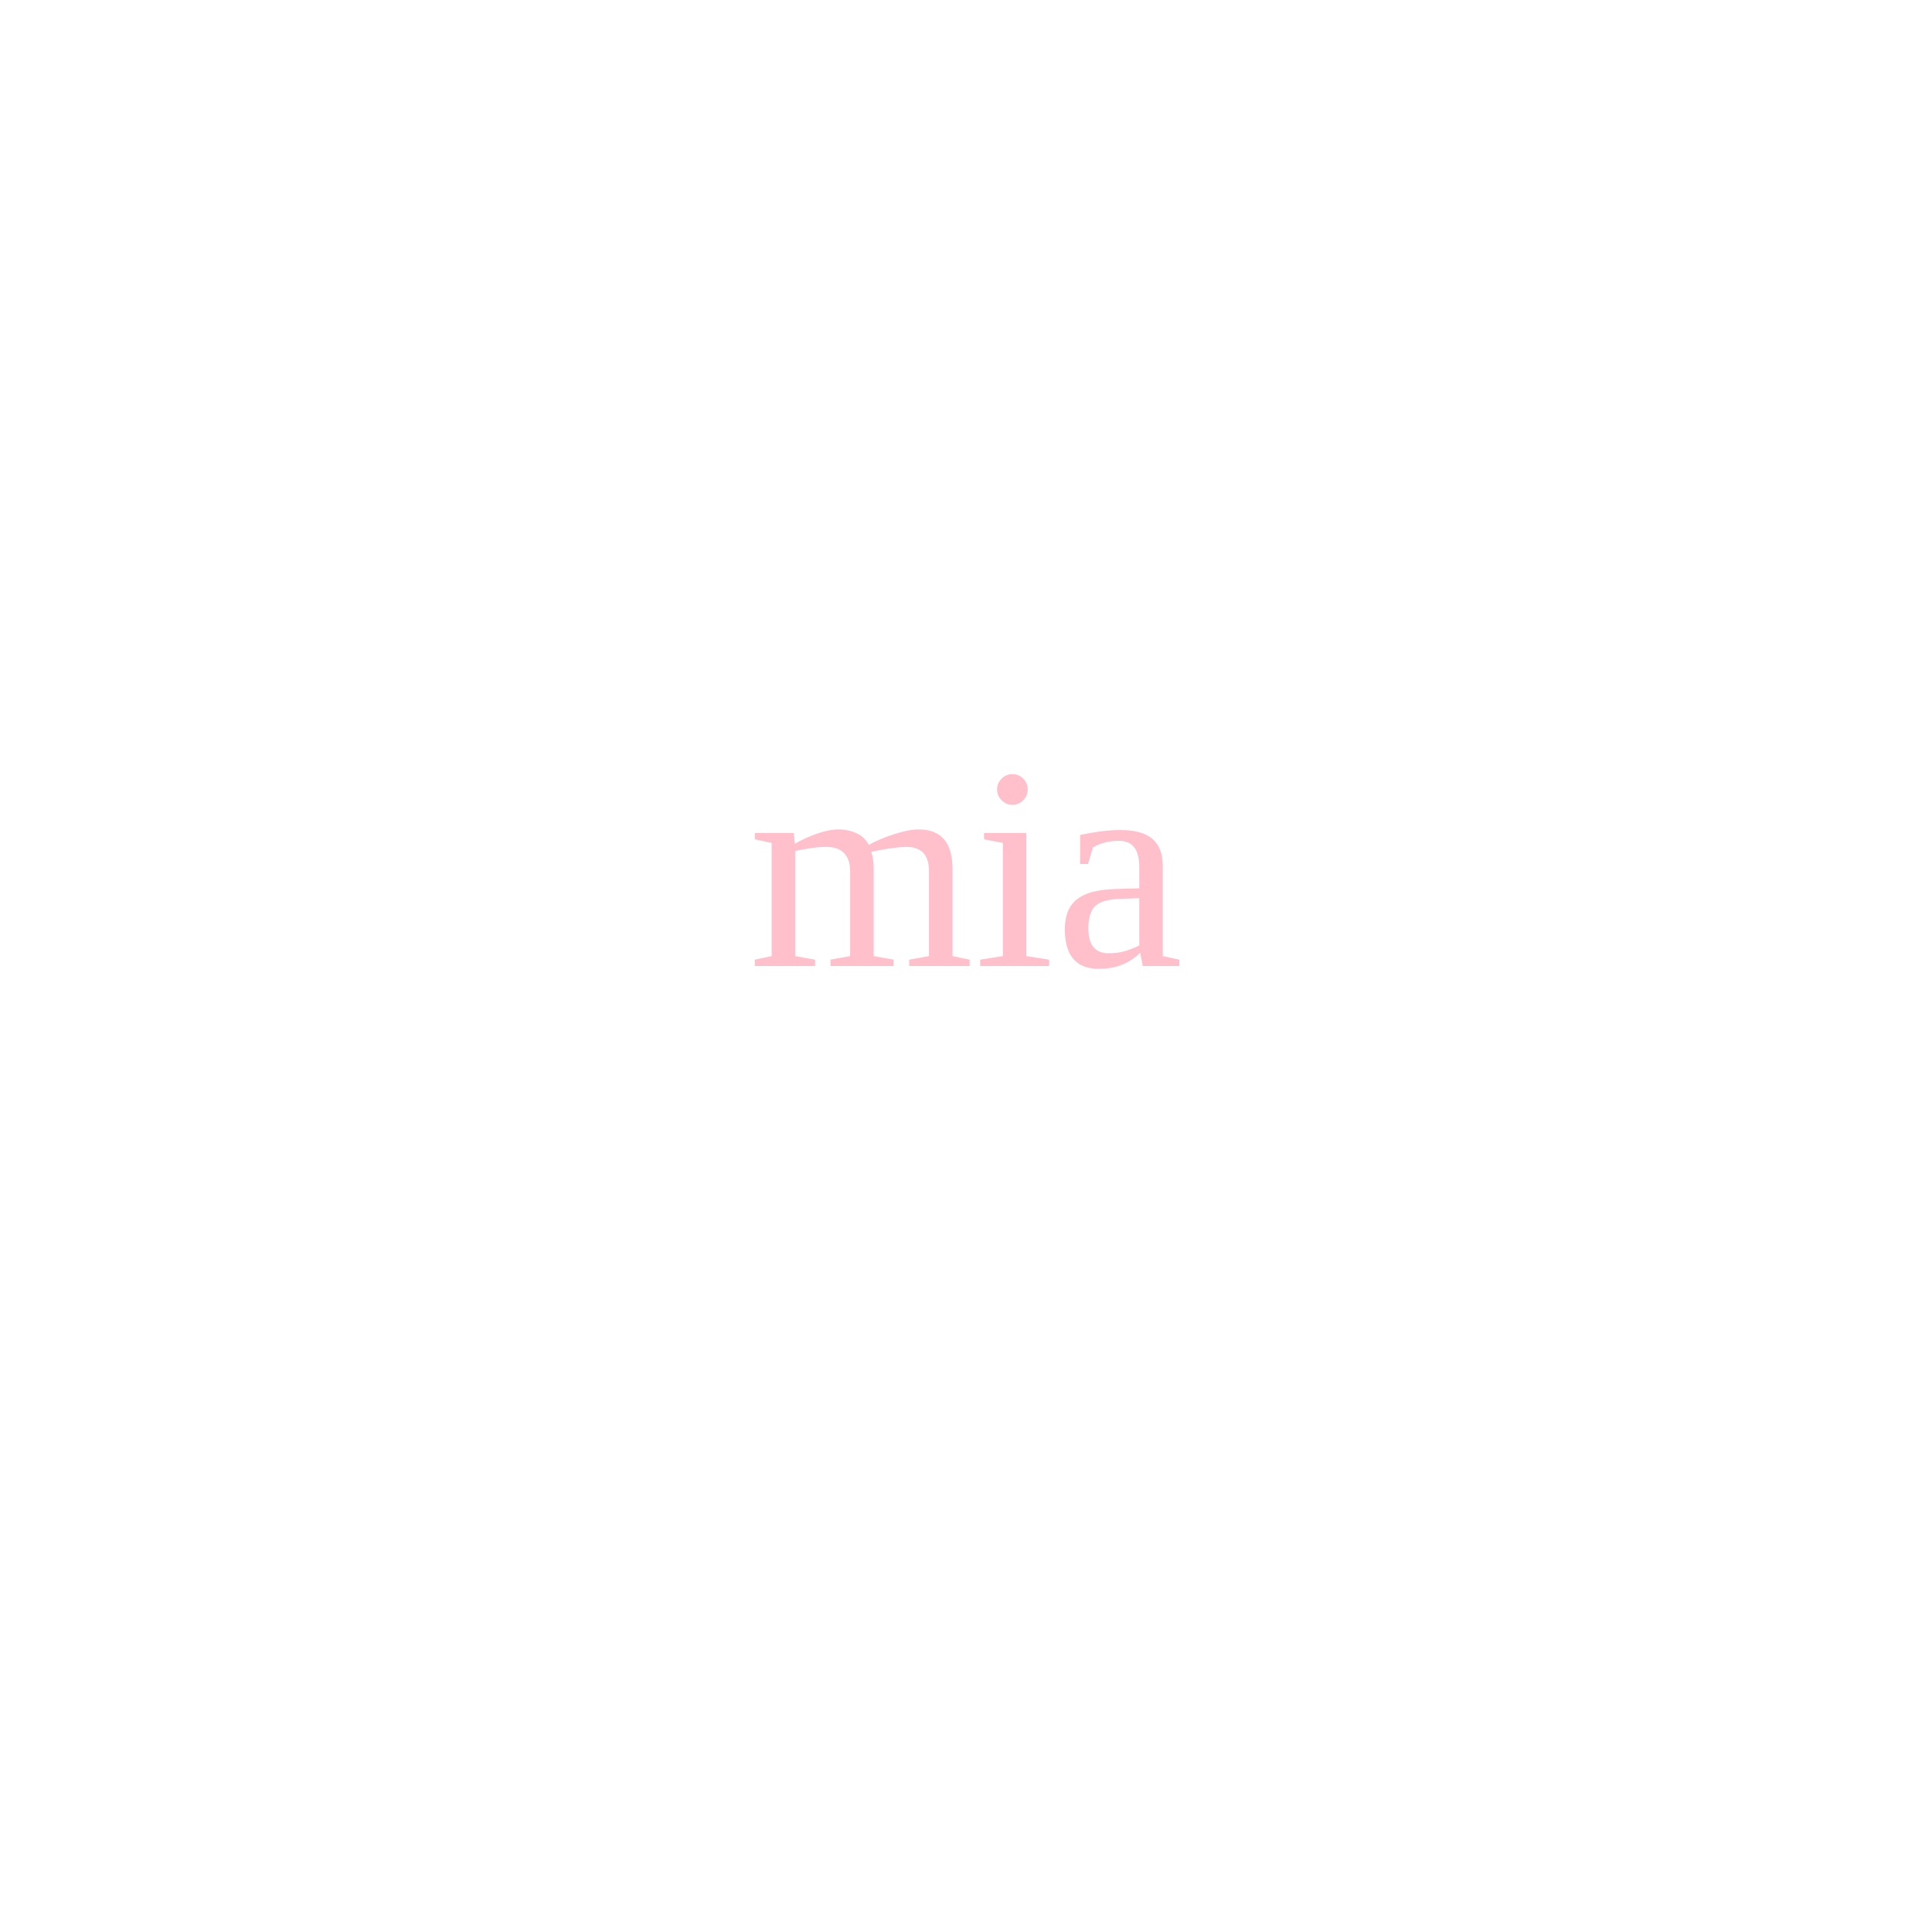
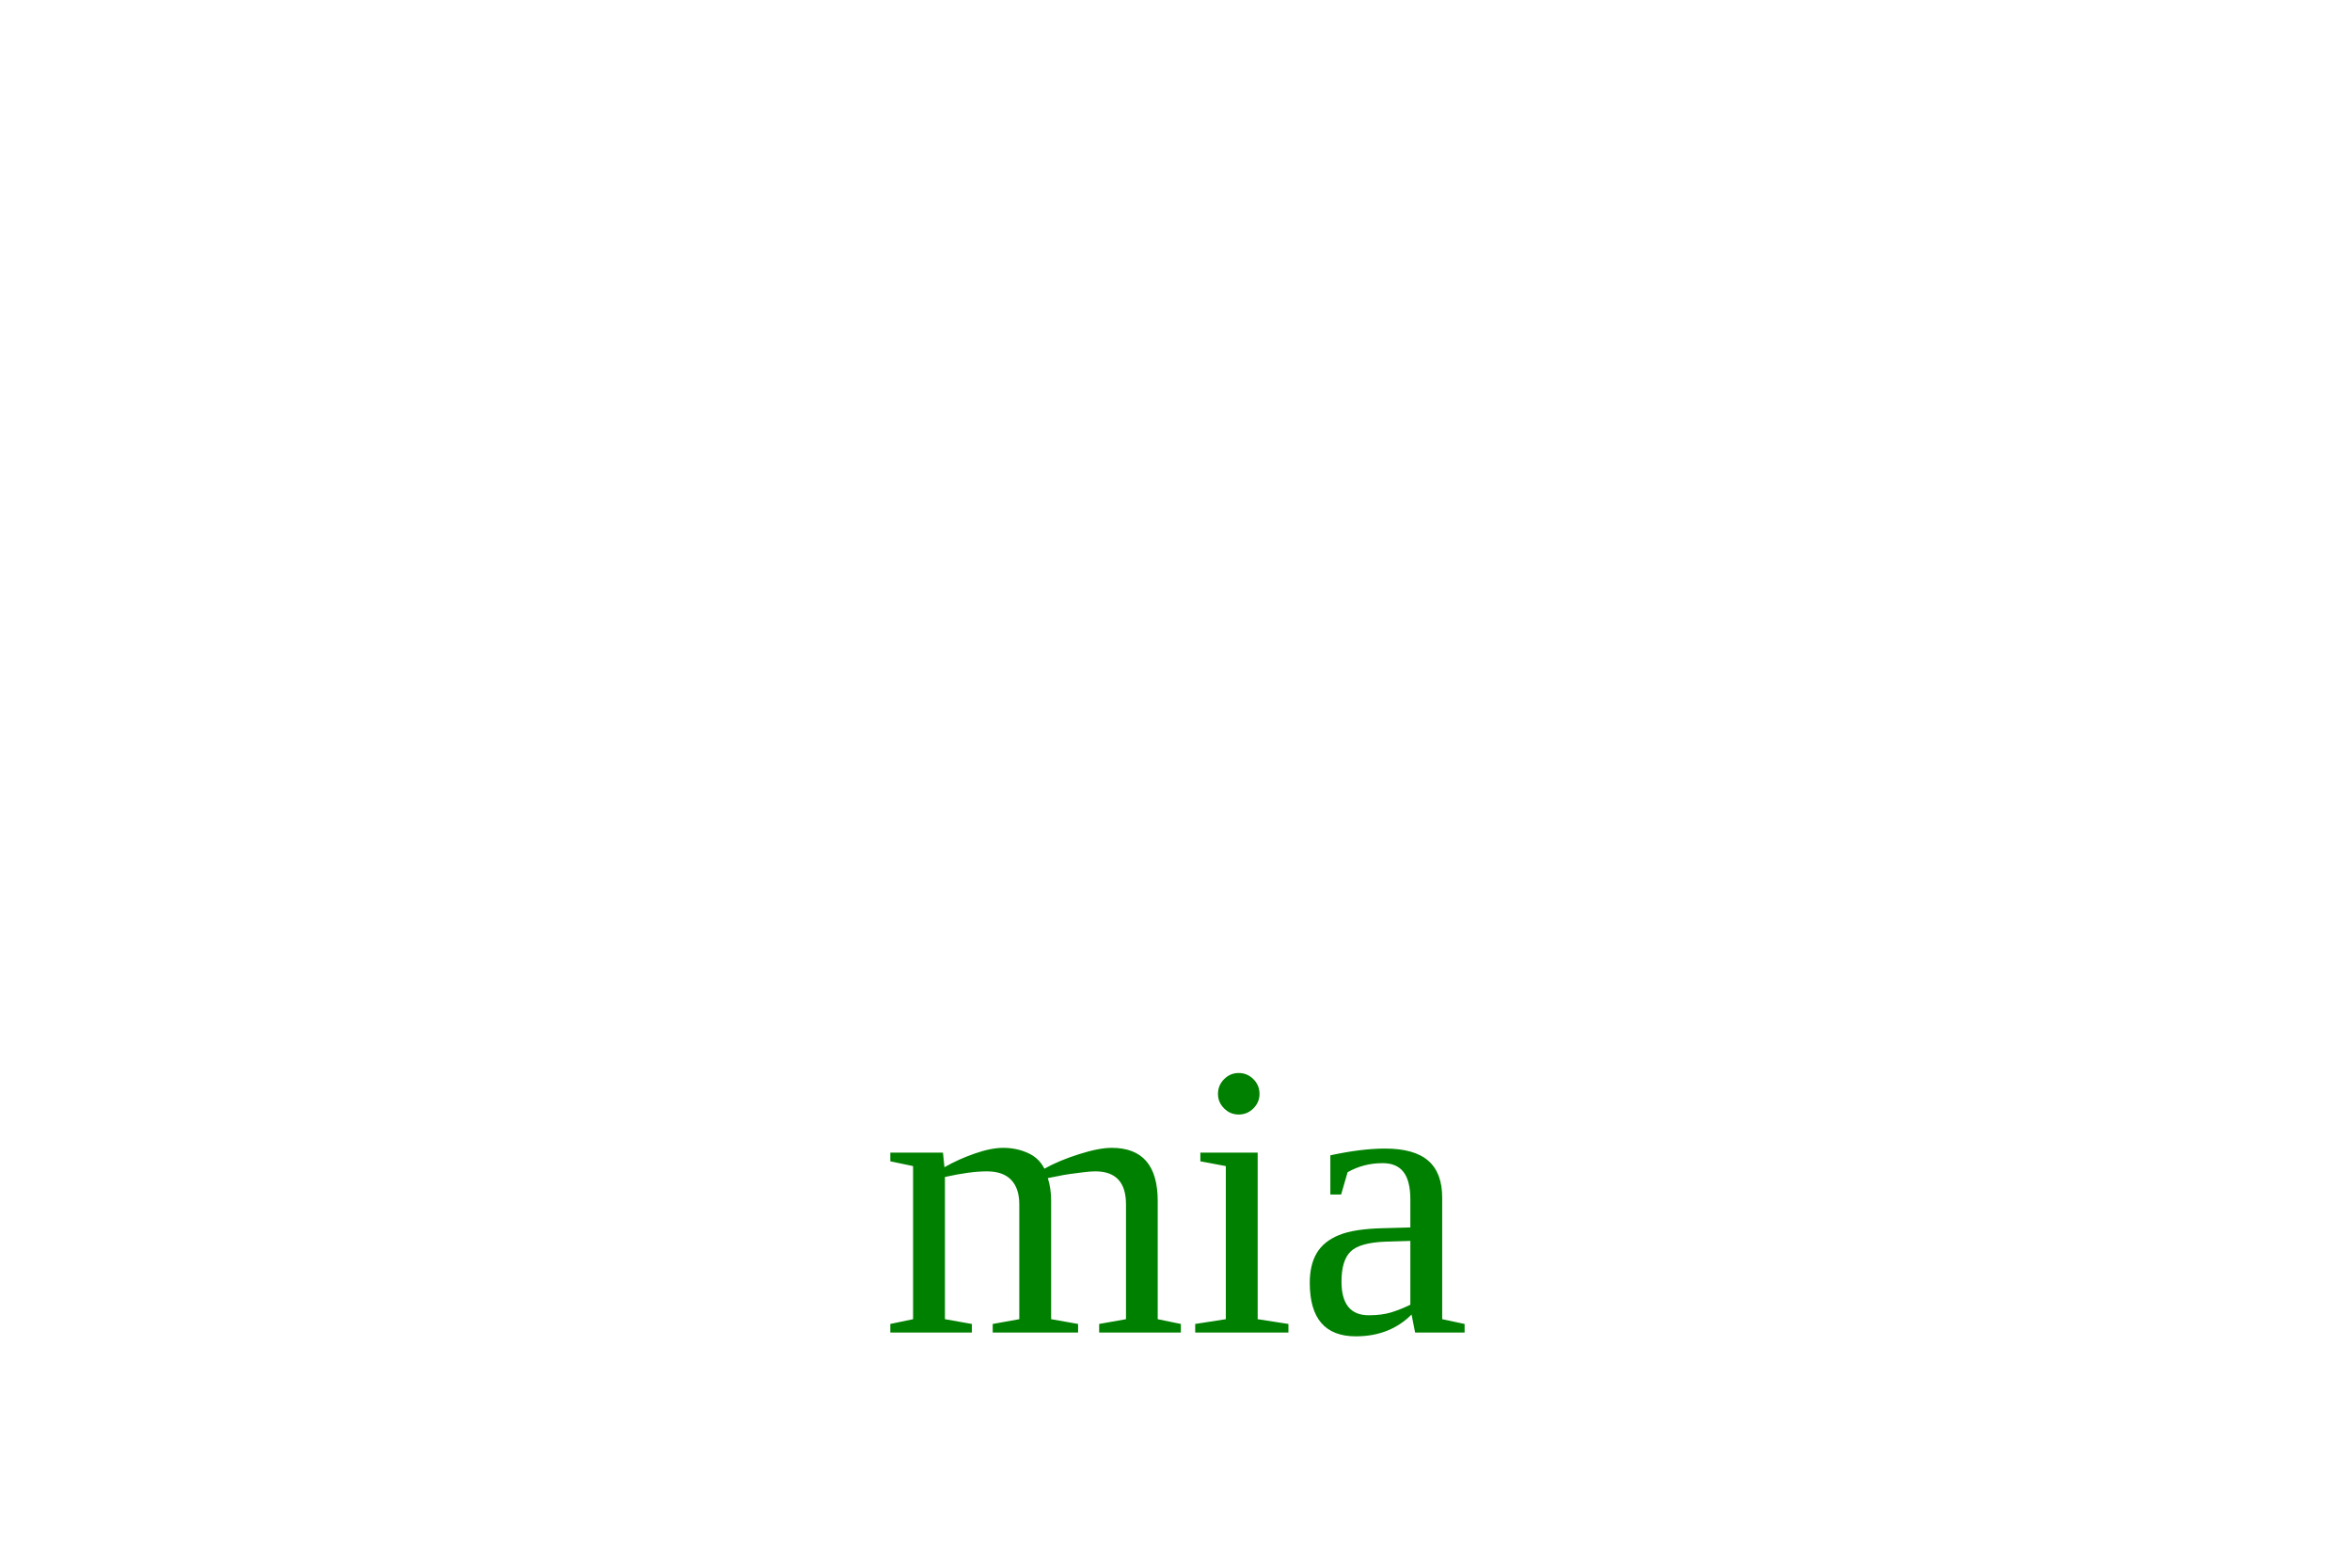
- <svg xmlns="http://www.w3.org/2000/svg" version="1.1" width="500" height="500">{$shapeText}
-         <text x="250" y="250" font-size="75" text-anchor="middle" fill="pink">mia</text>
+ <svg xmlns="http://www.w3.org/2000/svg" width="300" height="200">{$logoText}
+         <text x="150" y="170" font-size="50" text-anchor="middle" fill="green">mia</text>
</svg>
